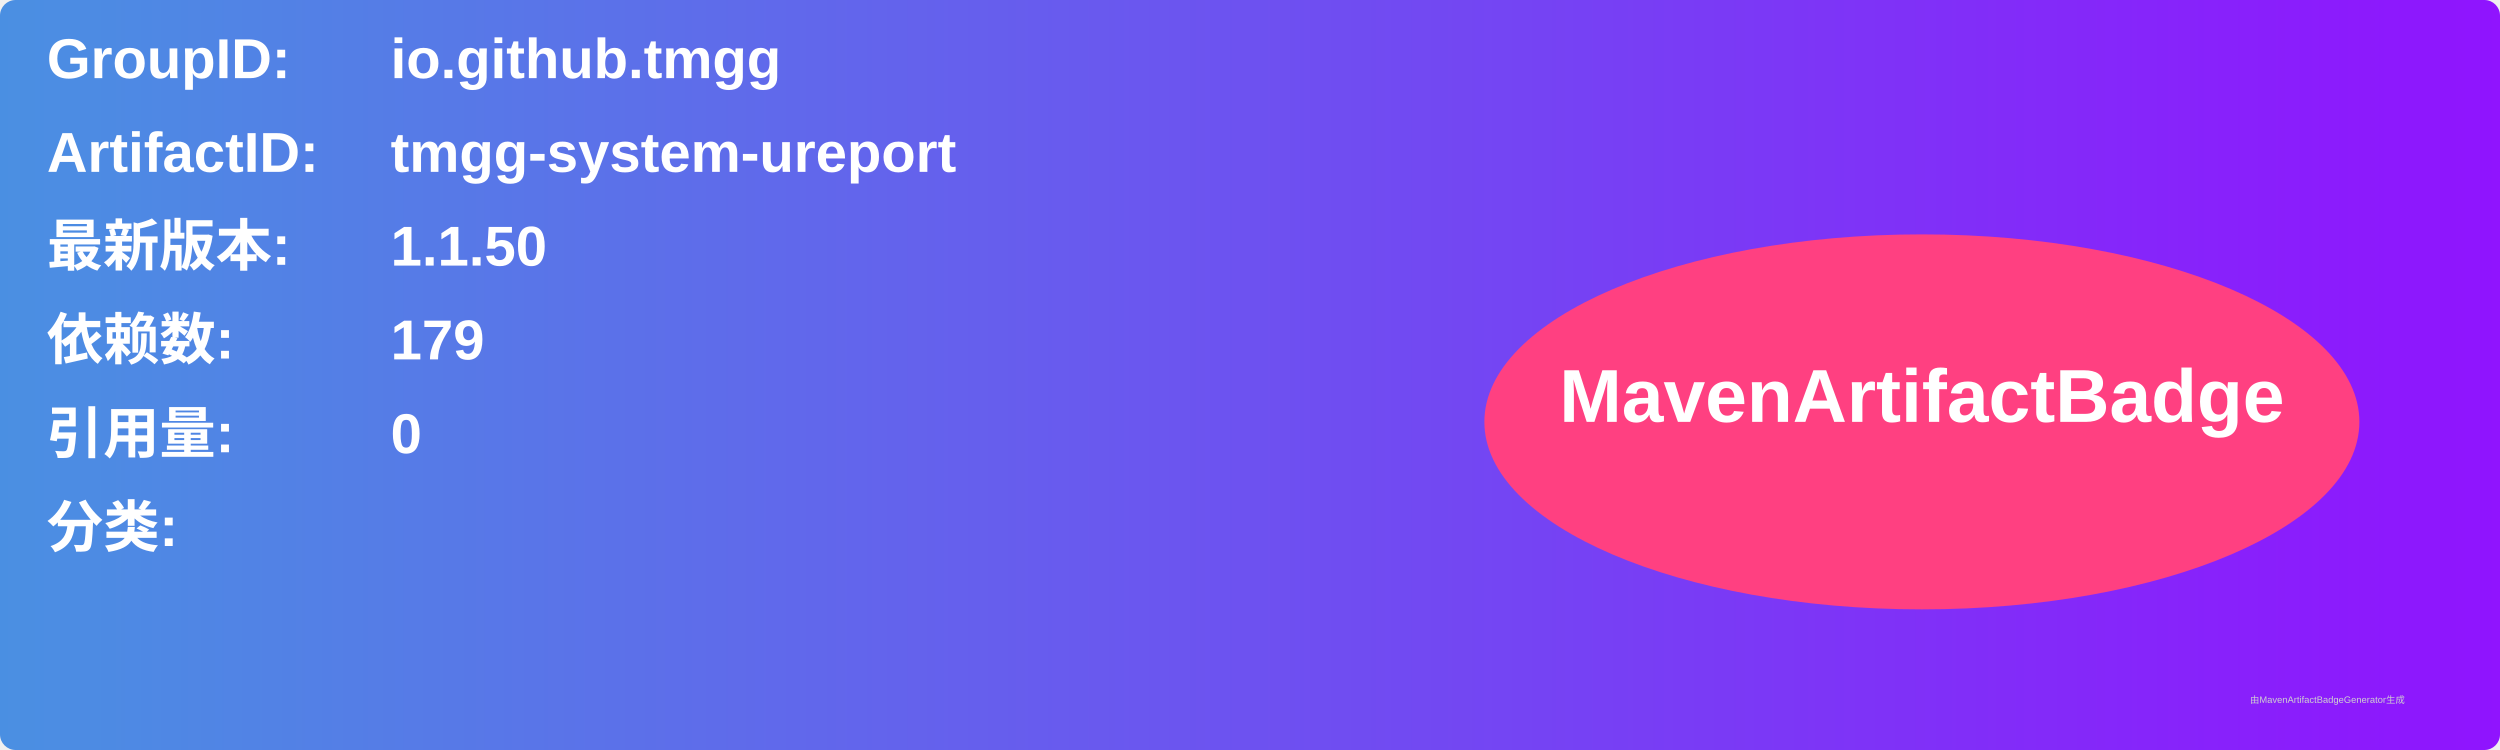
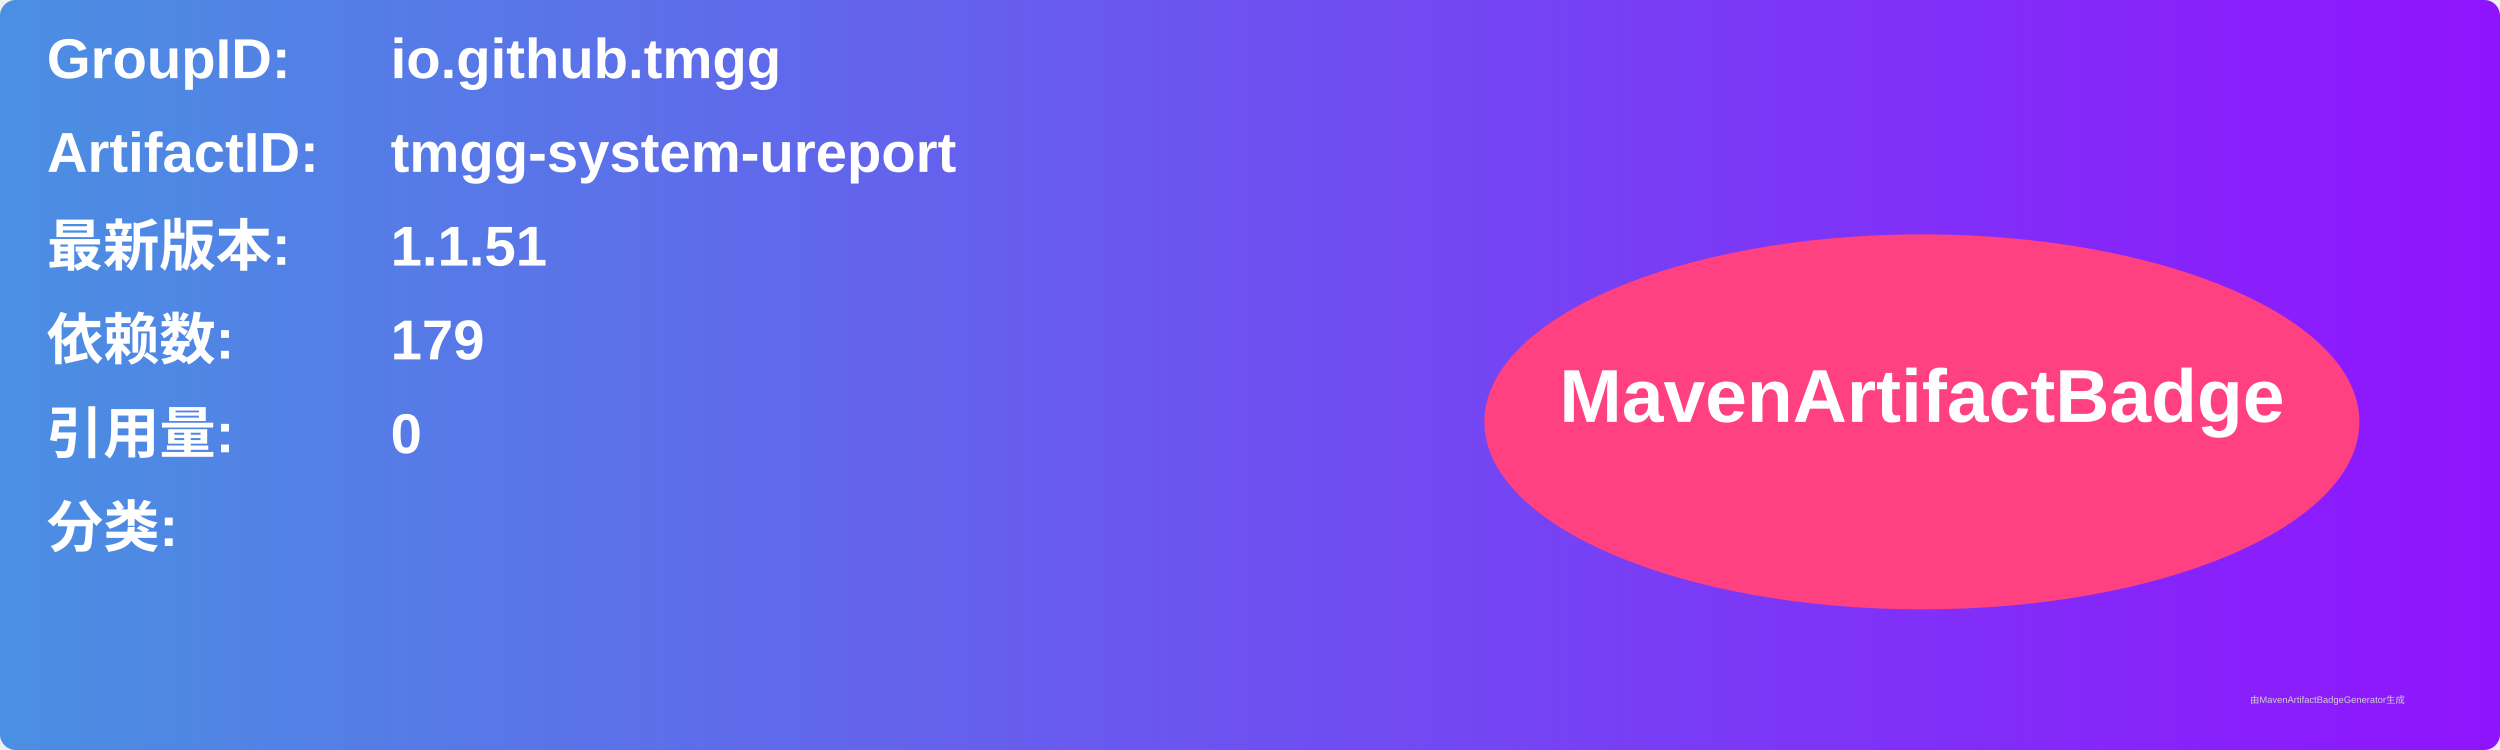
<svg xmlns="http://www.w3.org/2000/svg" width="800" height="240" viewBox="0 0 800 240">
  <linearGradient id="grad" x1="0%" y1="0%" x2="100%" y2="0%">
    <stop offset="0%" stop-color="#4a90e2" />
    <stop offset="100%" stop-color="#9013fe" />
  </linearGradient>
  <rect width="100%" height="100%" rx="5" ry="5" fill="url(#grad)" />
  <g transform="translate(15, 15)">
    <text x="0" y="10" font-family="Arial" font-size="18" fill="white" font-weight="bold" width="260">GroupID:</text>
    <text x="110" y="10" font-family="Arial" font-size="18" fill="white" font-weight="bold" width="460">io.github.tmgg</text>
    <text x="0" y="40" font-family="Arial" font-size="18" fill="white" font-weight="bold" width="260">ArtifactID:</text>
    <text x="110" y="40" font-family="Arial" font-size="18" fill="white" font-weight="bold" width="460">tmgg-system-ureport</text>
    <text x="0" y="70" font-family="Arial" font-size="18" fill="white" font-weight="bold">最新版本:</text>
    <text x="110" y="70" font-family="Arial" font-size="18" fill="white" font-weight="bold">
-       <tspan font-weight="bold">1.1.50</tspan>
+       <tspan font-weight="bold">1.1.51</tspan>
    </text>
    <text x="0" y="100" font-family="Arial" font-size="18" fill="white" font-weight="bold">依赖数: </text>
    <text x="110" y="100" font-family="Arial" font-size="18" fill="white">
      <tspan font-weight="bold">179</tspan>
    </text>
    <text x="0" y="130" font-family="Arial" font-size="18" fill="white" font-weight="bold">引用量: </text>
    <text x="110" y="130" font-family="Arial" font-size="18" fill="white">
      <tspan font-weight="bold">0</tspan>
    </text>
    <text x="0" y="160" font-family="Arial" font-size="18" fill="white" font-weight="bold">分类:</text>
    <text x="10" y="190" font-family="Arial" font-size="10" fill="white">
      <tspan font-weight="bold" />
    </text>
    <ellipse cx="600" cy="120" rx="140" ry="60" fill="#ff4081" />
    <text x="600" y="120" text-anchor="middle" font-family="Arial" font-size="24" fill="white" font-weight="bold">MavenArtifactBadge</text>
  </g>
  <text x="720" y="225" font-family="Arial" font-size="3" fill="#d0d0d0">由MavenArtifactBadgeGenerator生成</text>
</svg>
